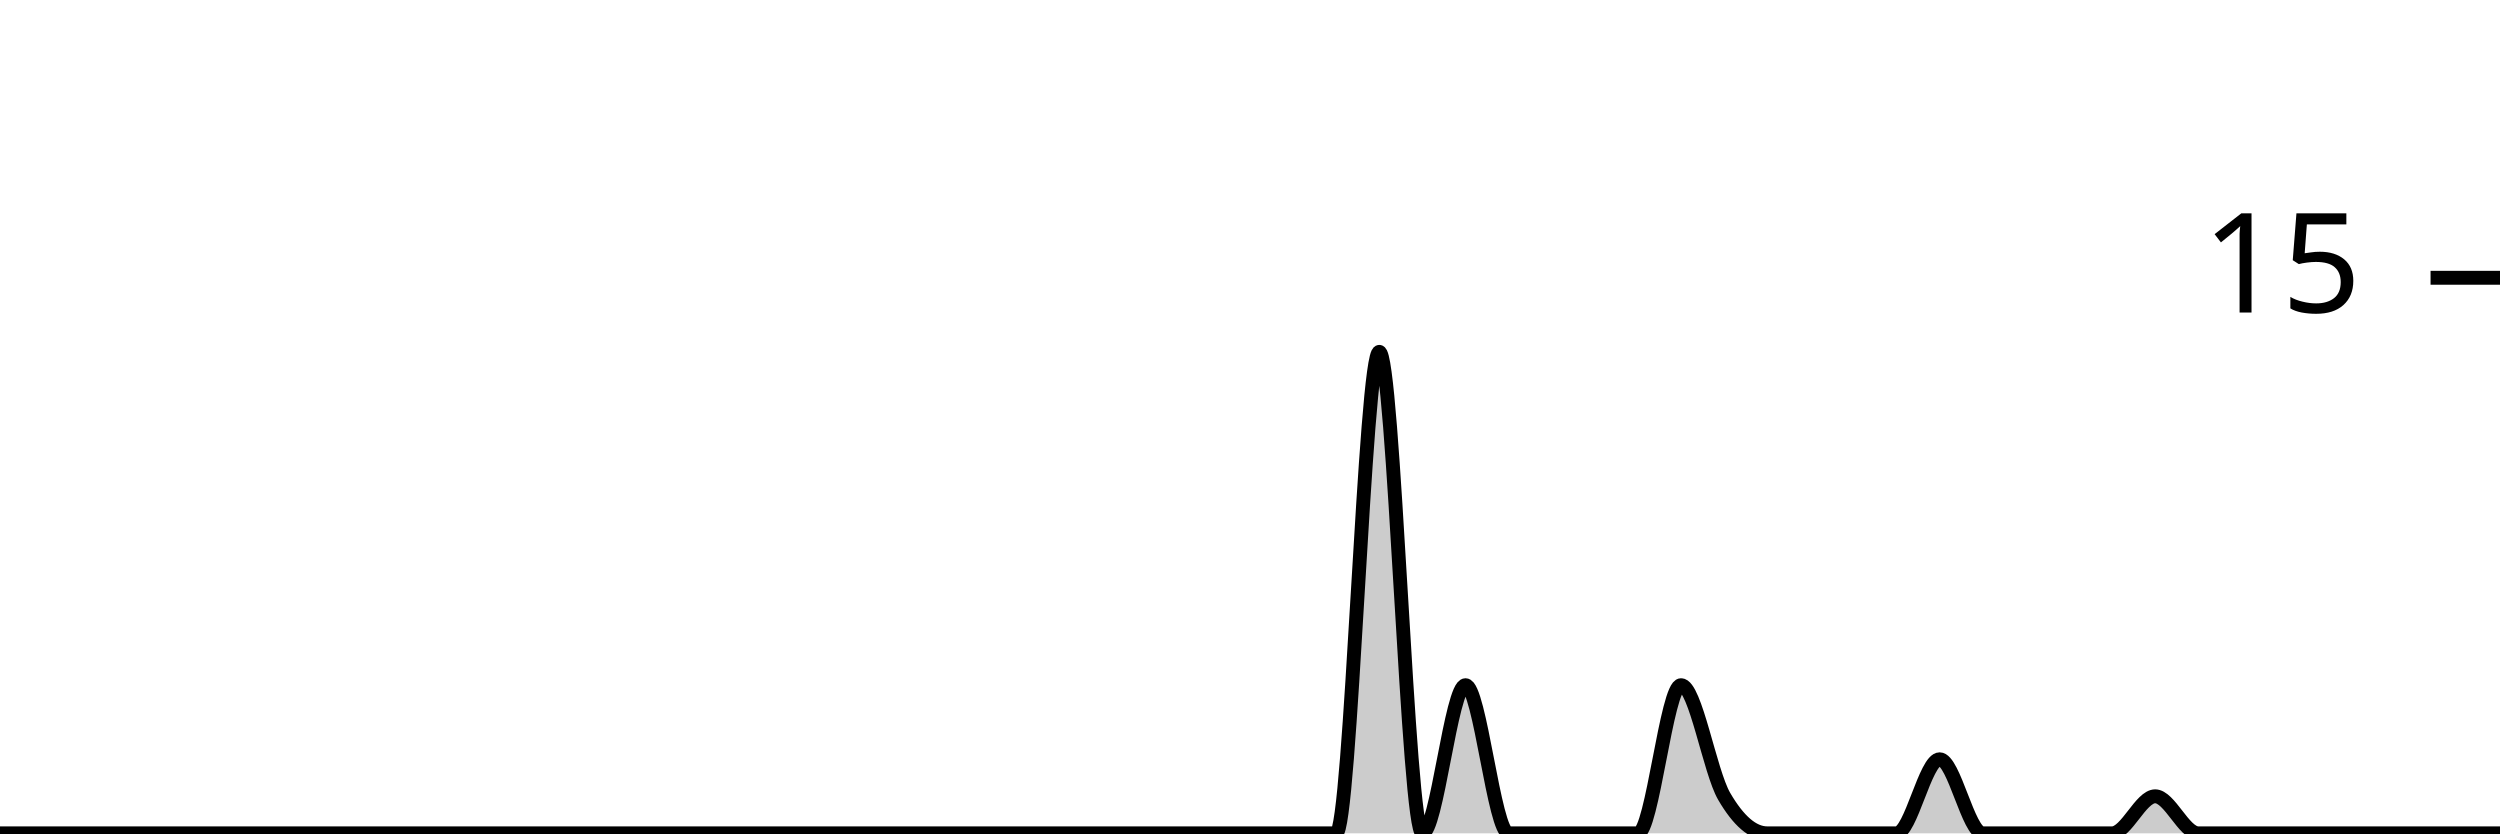
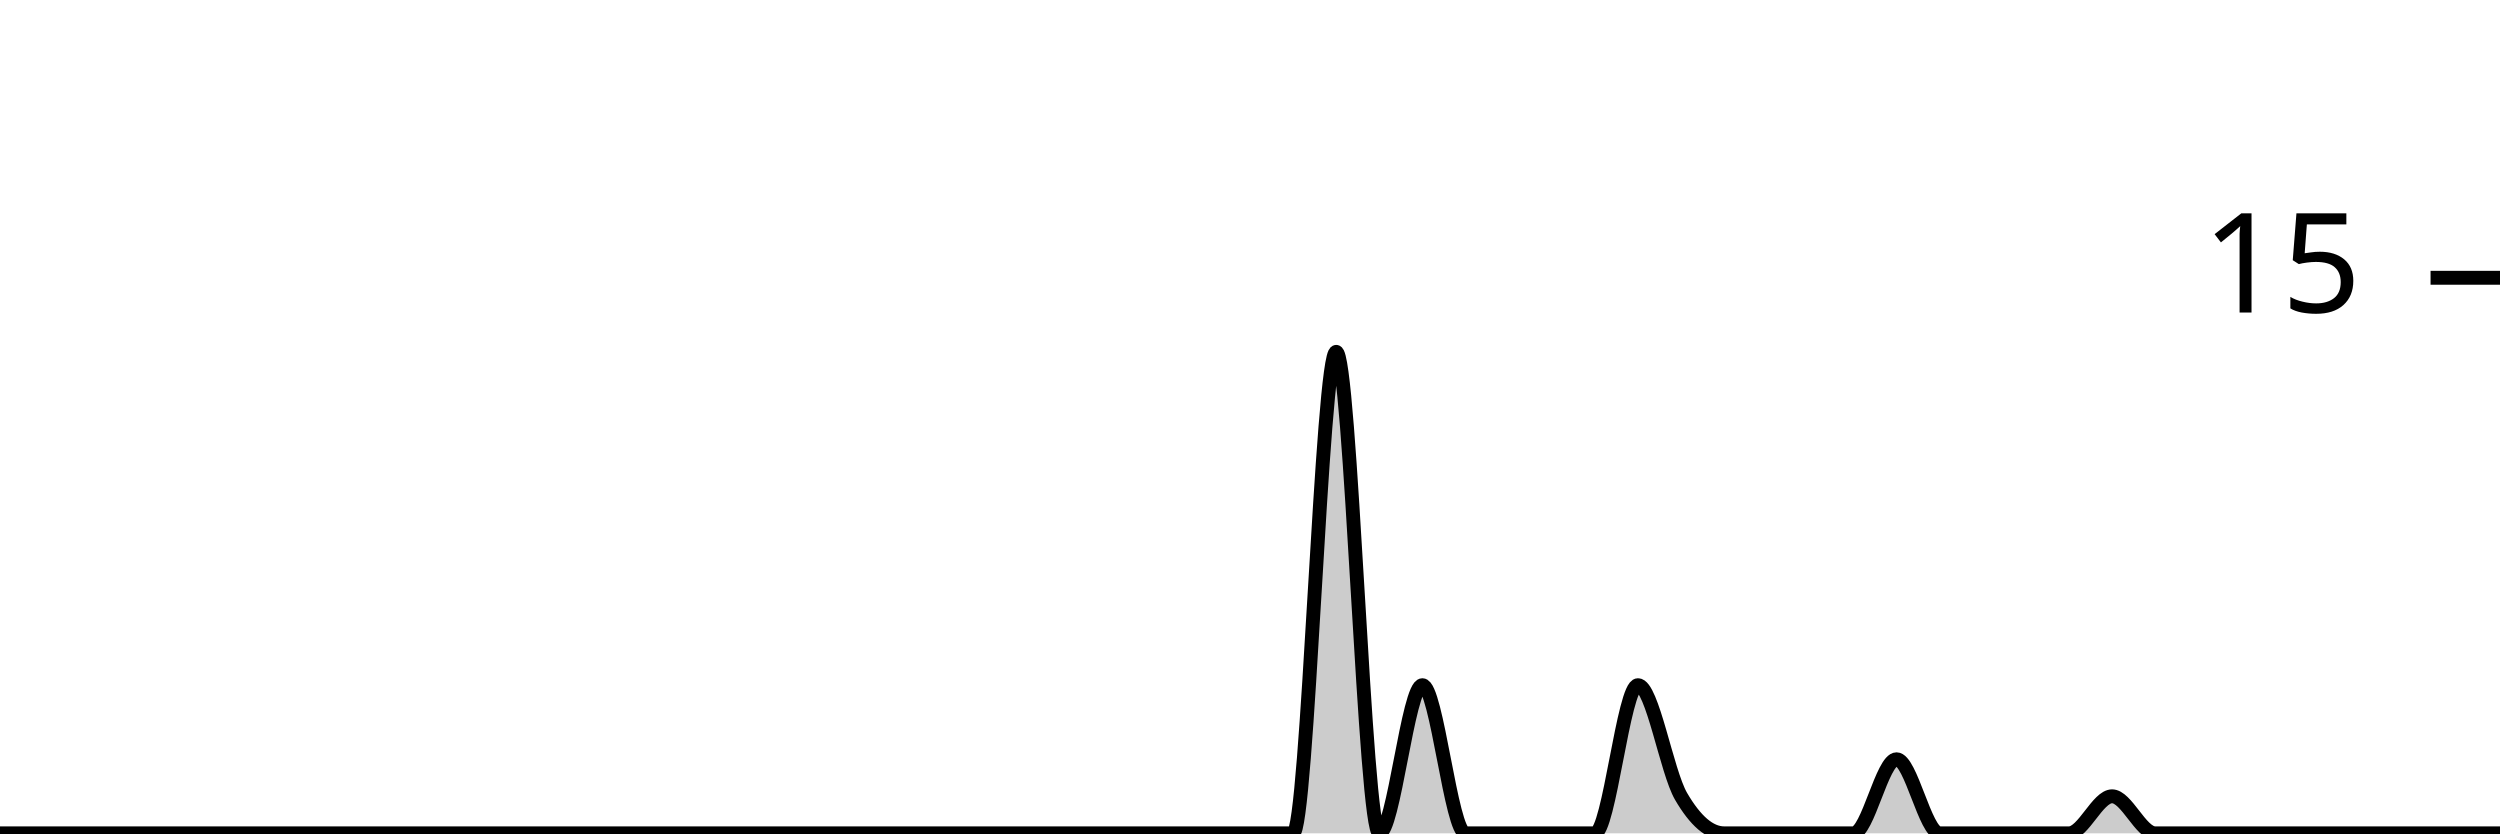
<svg xmlns="http://www.w3.org/2000/svg" viewBox="0 0 180 60">
  <g transform="translate(0,20)">
-     <path class="area" fill="rgba(0, 0, 0, 0.2)" d="M0,40C1.034,40,2.069,40,3.103,40C4.138,40,5.172,40,6.207,40C7.241,40,8.276,40,9.31,40C10.345,40,11.379,40,12.414,40C13.448,40,14.483,40,15.517,40C16.552,40,17.586,40,18.621,40C19.655,40,20.69,40,21.724,40C22.759,40,23.793,40,24.828,40C25.862,40,26.897,40,27.931,40C28.966,40,30,40,31.034,40C32.069,40,33.103,40,34.138,40C35.172,40,36.207,40,37.241,40C38.276,40,39.31,40,40.345,40C41.379,40,42.414,40,43.448,40C44.483,40,45.517,40,46.552,40C47.586,40,48.621,40,49.655,40C50.69,40,51.724,40,52.759,40C53.793,40,54.828,40,55.862,40C56.897,40,57.931,40,58.966,40C60,40,61.034,40,62.069,40C63.103,40,64.138,40,65.172,40C66.207,40,67.241,40,68.276,40C69.31,40,70.345,40,71.379,40C72.414,40,73.448,40,74.483,40C75.517,40,76.552,40,77.586,40C78.621,40,79.655,40,80.69,40C81.724,40,82.759,40,83.793,40C84.828,40,85.862,40,86.897,40C87.931,40,88.966,40,90,40C91.034,40,92.069,40,93.103,40C94.138,40,95.172,40,96.207,40C97.241,40,98.276,5.333,99.31,5.333C100.345,5.333,101.379,40,102.414,40C103.448,40,104.483,29.333,105.517,29.333C106.552,29.333,107.586,40,108.621,40C109.655,40,110.69,40,111.724,40C112.759,40,113.793,40,114.828,40C115.862,40,116.897,40,117.931,40C118.966,40,120,29.333,121.034,29.333C122.069,29.333,123.103,35.556,124.138,37.333C125.172,39.111,126.207,40,127.241,40C128.276,40,129.31,40,130.345,40C131.379,40,132.414,40,133.448,40C134.483,40,135.517,40,136.552,40C137.586,40,138.621,34.667,139.655,34.667C140.69,34.667,141.724,40,142.759,40C143.793,40,144.828,40,145.862,40C146.897,40,147.931,40,148.966,40C150,40,151.034,40,152.069,40C153.103,40,154.138,37.333,155.172,37.333C156.207,37.333,157.241,40,158.276,40C159.31,40,160.345,40,161.379,40C162.414,40,163.448,40,164.483,40C165.517,40,166.552,40,167.586,40C168.621,40,169.655,40,170.69,40C171.724,40,172.759,40,173.793,40C174.828,40,175.862,40,176.897,40C177.931,40,178.966,40,180,40L180,40C178.966,40,177.931,40,176.897,40C175.862,40,174.828,40,173.793,40C172.759,40,171.724,40,170.69,40C169.655,40,168.621,40,167.586,40C166.552,40,165.517,40,164.483,40C163.448,40,162.414,40,161.379,40C160.345,40,159.31,40,158.276,40C157.241,40,156.207,40,155.172,40C154.138,40,153.103,40,152.069,40C151.034,40,150,40,148.966,40C147.931,40,146.897,40,145.862,40C144.828,40,143.793,40,142.759,40C141.724,40,140.69,40,139.655,40C138.621,40,137.586,40,136.552,40C135.517,40,134.483,40,133.448,40C132.414,40,131.379,40,130.345,40C129.31,40,128.276,40,127.241,40C126.207,40,125.172,40,124.138,40C123.103,40,122.069,40,121.034,40C120,40,118.966,40,117.931,40C116.897,40,115.862,40,114.828,40C113.793,40,112.759,40,111.724,40C110.69,40,109.655,40,108.621,40C107.586,40,106.552,40,105.517,40C104.483,40,103.448,40,102.414,40C101.379,40,100.345,40,99.31,40C98.276,40,97.241,40,96.207,40C95.172,40,94.138,40,93.103,40C92.069,40,91.034,40,90,40C88.966,40,87.931,40,86.897,40C85.862,40,84.828,40,83.793,40C82.759,40,81.724,40,80.69,40C79.655,40,78.621,40,77.586,40C76.552,40,75.517,40,74.483,40C73.448,40,72.414,40,71.379,40C70.345,40,69.31,40,68.276,40C67.241,40,66.207,40,65.172,40C64.138,40,63.103,40,62.069,40C61.034,40,60,40,58.966,40C57.931,40,56.897,40,55.862,40C54.828,40,53.793,40,52.759,40C51.724,40,50.69,40,49.655,40C48.621,40,47.586,40,46.552,40C45.517,40,44.483,40,43.448,40C42.414,40,41.379,40,40.345,40C39.31,40,38.276,40,37.241,40C36.207,40,35.172,40,34.138,40C33.103,40,32.069,40,31.034,40C30,40,28.966,40,27.931,40C26.897,40,25.862,40,24.828,40C23.793,40,22.759,40,21.724,40C20.69,40,19.655,40,18.621,40C17.586,40,16.552,40,15.517,40C14.483,40,13.448,40,12.414,40C11.379,40,10.345,40,9.31,40C8.276,40,7.241,40,6.207,40C5.172,40,4.138,40,3.103,40C2.069,40,1.034,40,0,40Z" />
-     <path class="line" stroke="black" fill="none" d="M0,40C1.034,40,2.069,40,3.103,40C4.138,40,5.172,40,6.207,40C7.241,40,8.276,40,9.31,40C10.345,40,11.379,40,12.414,40C13.448,40,14.483,40,15.517,40C16.552,40,17.586,40,18.621,40C19.655,40,20.69,40,21.724,40C22.759,40,23.793,40,24.828,40C25.862,40,26.897,40,27.931,40C28.966,40,30,40,31.034,40C32.069,40,33.103,40,34.138,40C35.172,40,36.207,40,37.241,40C38.276,40,39.31,40,40.345,40C41.379,40,42.414,40,43.448,40C44.483,40,45.517,40,46.552,40C47.586,40,48.621,40,49.655,40C50.69,40,51.724,40,52.759,40C53.793,40,54.828,40,55.862,40C56.897,40,57.931,40,58.966,40C60,40,61.034,40,62.069,40C63.103,40,64.138,40,65.172,40C66.207,40,67.241,40,68.276,40C69.31,40,70.345,40,71.379,40C72.414,40,73.448,40,74.483,40C75.517,40,76.552,40,77.586,40C78.621,40,79.655,40,80.69,40C81.724,40,82.759,40,83.793,40C84.828,40,85.862,40,86.897,40C87.931,40,88.966,40,90,40C91.034,40,92.069,40,93.103,40C94.138,40,95.172,40,96.207,40C97.241,40,98.276,5.333,99.31,5.333C100.345,5.333,101.379,40,102.414,40C103.448,40,104.483,29.333,105.517,29.333C106.552,29.333,107.586,40,108.621,40C109.655,40,110.69,40,111.724,40C112.759,40,113.793,40,114.828,40C115.862,40,116.897,40,117.931,40C118.966,40,120,29.333,121.034,29.333C122.069,29.333,123.103,35.556,124.138,37.333C125.172,39.111,126.207,40,127.241,40C128.276,40,129.31,40,130.345,40C131.379,40,132.414,40,133.448,40C134.483,40,135.517,40,136.552,40C137.586,40,138.621,34.667,139.655,34.667C140.69,34.667,141.724,40,142.759,40C143.793,40,144.828,40,145.862,40C146.897,40,147.931,40,148.966,40C150,40,151.034,40,152.069,40C153.103,40,154.138,37.333,155.172,37.333C156.207,37.333,157.241,40,158.276,40C159.31,40,160.345,40,161.379,40C162.414,40,163.448,40,164.483,40C165.517,40,166.552,40,167.586,40C168.621,40,169.655,40,170.69,40C171.724,40,172.759,40,173.793,40C174.828,40,175.862,40,176.897,40C177.931,40,178.966,40,180,40" />
+     <path class="area" fill="rgba(0, 0, 0, 0.2)" d="M0,40C1.034,40,2.069,40,3.103,40C4.138,40,5.172,40,6.207,40C7.241,40,8.276,40,9.31,40C10.345,40,11.379,40,12.414,40C13.448,40,14.483,40,15.517,40C16.552,40,17.586,40,18.621,40C19.655,40,20.69,40,21.724,40C22.759,40,23.793,40,24.828,40C25.862,40,26.897,40,27.931,40C28.966,40,30,40,31.034,40C32.069,40,33.103,40,34.138,40C35.172,40,36.207,40,37.241,40C38.276,40,39.31,40,40.345,40C41.379,40,42.414,40,43.448,40C44.483,40,45.517,40,46.552,40C47.586,40,48.621,40,49.655,40C50.69,40,51.724,40,52.759,40C53.793,40,54.828,40,55.862,40C56.897,40,57.931,40,58.966,40C60,40,61.034,40,62.069,40C63.103,40,64.138,40,65.172,40C66.207,40,67.241,40,68.276,40C69.31,40,70.345,40,71.379,40C72.414,40,73.448,40,74.483,40C75.517,40,76.552,40,77.586,40C78.621,40,79.655,40,80.69,40C81.724,40,82.759,40,83.793,40C84.828,40,85.862,40,86.897,40C87.931,40,88.966,40,90,40C91.034,40,92.069,40,93.103,40C94.138,40,95.172,5.333,96.207,5.333C97.241,5.333,98.276,40,99.31,40C100.345,40,101.379,29.333,102.414,29.333C103.448,29.333,104.483,40,105.517,40C106.552,40,107.586,40,108.621,40C109.655,40,110.69,40,111.724,40C112.759,40,113.793,40,114.828,40C115.862,40,116.897,29.333,117.931,29.333C118.966,29.333,120,35.556,121.034,37.333C122.069,39.111,123.103,40,124.138,40C125.172,40,126.207,40,127.241,40C128.276,40,129.31,40,130.345,40C131.379,40,132.414,40,133.448,40C134.483,40,135.517,34.667,136.552,34.667C137.586,34.667,138.621,40,139.655,40C140.69,40,141.724,40,142.759,40C143.793,40,144.828,40,145.862,40C146.897,40,147.931,40,148.966,40C150,40,151.034,37.333,152.069,37.333C153.103,37.333,154.138,40,155.172,40C156.207,40,157.241,40,158.276,40C159.31,40,160.345,40,161.379,40C162.414,40,163.448,40,164.483,40C165.517,40,166.552,40,167.586,40C168.621,40,169.655,40,170.69,40C171.724,40,172.759,40,173.793,40C174.828,40,175.862,40,176.897,40C177.931,40,178.966,40,180,40L180,40C178.966,40,177.931,40,176.897,40C175.862,40,174.828,40,173.793,40C172.759,40,171.724,40,170.69,40C169.655,40,168.621,40,167.586,40C166.552,40,165.517,40,164.483,40C163.448,40,162.414,40,161.379,40C160.345,40,159.31,40,158.276,40C157.241,40,156.207,40,155.172,40C154.138,40,153.103,40,152.069,40C151.034,40,150,40,148.966,40C147.931,40,146.897,40,145.862,40C144.828,40,143.793,40,142.759,40C141.724,40,140.69,40,139.655,40C138.621,40,137.586,40,136.552,40C135.517,40,134.483,40,133.448,40C132.414,40,131.379,40,130.345,40C129.31,40,128.276,40,127.241,40C126.207,40,125.172,40,124.138,40C123.103,40,122.069,40,121.034,40C120,40,118.966,40,117.931,40C116.897,40,115.862,40,114.828,40C113.793,40,112.759,40,111.724,40C110.69,40,109.655,40,108.621,40C107.586,40,106.552,40,105.517,40C104.483,40,103.448,40,102.414,40C101.379,40,100.345,40,99.31,40C98.276,40,97.241,40,96.207,40C95.172,40,94.138,40,93.103,40C92.069,40,91.034,40,90,40C88.966,40,87.931,40,86.897,40C85.862,40,84.828,40,83.793,40C82.759,40,81.724,40,80.69,40C79.655,40,78.621,40,77.586,40C76.552,40,75.517,40,74.483,40C73.448,40,72.414,40,71.379,40C70.345,40,69.31,40,68.276,40C67.241,40,66.207,40,65.172,40C64.138,40,63.103,40,62.069,40C61.034,40,60,40,58.966,40C57.931,40,56.897,40,55.862,40C54.828,40,53.793,40,52.759,40C51.724,40,50.69,40,49.655,40C48.621,40,47.586,40,46.552,40C45.517,40,44.483,40,43.448,40C42.414,40,41.379,40,40.345,40C39.31,40,38.276,40,37.241,40C36.207,40,35.172,40,34.138,40C33.103,40,32.069,40,31.034,40C30,40,28.966,40,27.931,40C26.897,40,25.862,40,24.828,40C23.793,40,22.759,40,21.724,40C20.69,40,19.655,40,18.621,40C17.586,40,16.552,40,15.517,40C14.483,40,13.448,40,12.414,40C11.379,40,10.345,40,9.31,40C8.276,40,7.241,40,6.207,40C5.172,40,4.138,40,3.103,40C2.069,40,1.034,40,0,40Z" />
+     <path class="line" stroke="black" fill="none" d="M0,40C1.034,40,2.069,40,3.103,40C4.138,40,5.172,40,6.207,40C7.241,40,8.276,40,9.31,40C10.345,40,11.379,40,12.414,40C13.448,40,14.483,40,15.517,40C16.552,40,17.586,40,18.621,40C19.655,40,20.69,40,21.724,40C22.759,40,23.793,40,24.828,40C25.862,40,26.897,40,27.931,40C28.966,40,30,40,31.034,40C32.069,40,33.103,40,34.138,40C35.172,40,36.207,40,37.241,40C38.276,40,39.31,40,40.345,40C41.379,40,42.414,40,43.448,40C44.483,40,45.517,40,46.552,40C47.586,40,48.621,40,49.655,40C50.69,40,51.724,40,52.759,40C53.793,40,54.828,40,55.862,40C56.897,40,57.931,40,58.966,40C60,40,61.034,40,62.069,40C63.103,40,64.138,40,65.172,40C66.207,40,67.241,40,68.276,40C69.31,40,70.345,40,71.379,40C72.414,40,73.448,40,74.483,40C75.517,40,76.552,40,77.586,40C78.621,40,79.655,40,80.69,40C81.724,40,82.759,40,83.793,40C84.828,40,85.862,40,86.897,40C87.931,40,88.966,40,90,40C91.034,40,92.069,40,93.103,40C94.138,40,95.172,5.333,96.207,5.333C97.241,5.333,98.276,40,99.31,40C100.345,40,101.379,29.333,102.414,29.333C103.448,29.333,104.483,40,105.517,40C106.552,40,107.586,40,108.621,40C109.655,40,110.69,40,111.724,40C112.759,40,113.793,40,114.828,40C115.862,40,116.897,29.333,117.931,29.333C118.966,29.333,120,35.556,121.034,37.333C122.069,39.111,123.103,40,124.138,40C125.172,40,126.207,40,127.241,40C128.276,40,129.31,40,130.345,40C131.379,40,132.414,40,133.448,40C134.483,40,135.517,34.667,136.552,34.667C137.586,34.667,138.621,40,139.655,40C140.69,40,141.724,40,142.759,40C143.793,40,144.828,40,145.862,40C146.897,40,147.931,40,148.966,40C150,40,151.034,37.333,152.069,37.333C153.103,37.333,154.138,40,155.172,40C156.207,40,157.241,40,158.276,40C159.31,40,160.345,40,161.379,40C162.414,40,163.448,40,164.483,40C165.517,40,166.552,40,167.586,40C168.621,40,169.655,40,170.69,40C171.724,40,172.759,40,173.793,40C174.828,40,175.862,40,176.897,40C177.931,40,178.966,40,180,40" />
    <path class="axis-ceiling" stroke-width="1" stroke="black" fill="none" d="M175,0L180,0" />
    <text class="axis-ceiling-label" font-family="sans-serif" text-anchor="end" font-size="10px" x="170" y="2.5">15</text>
  </g>
</svg>
